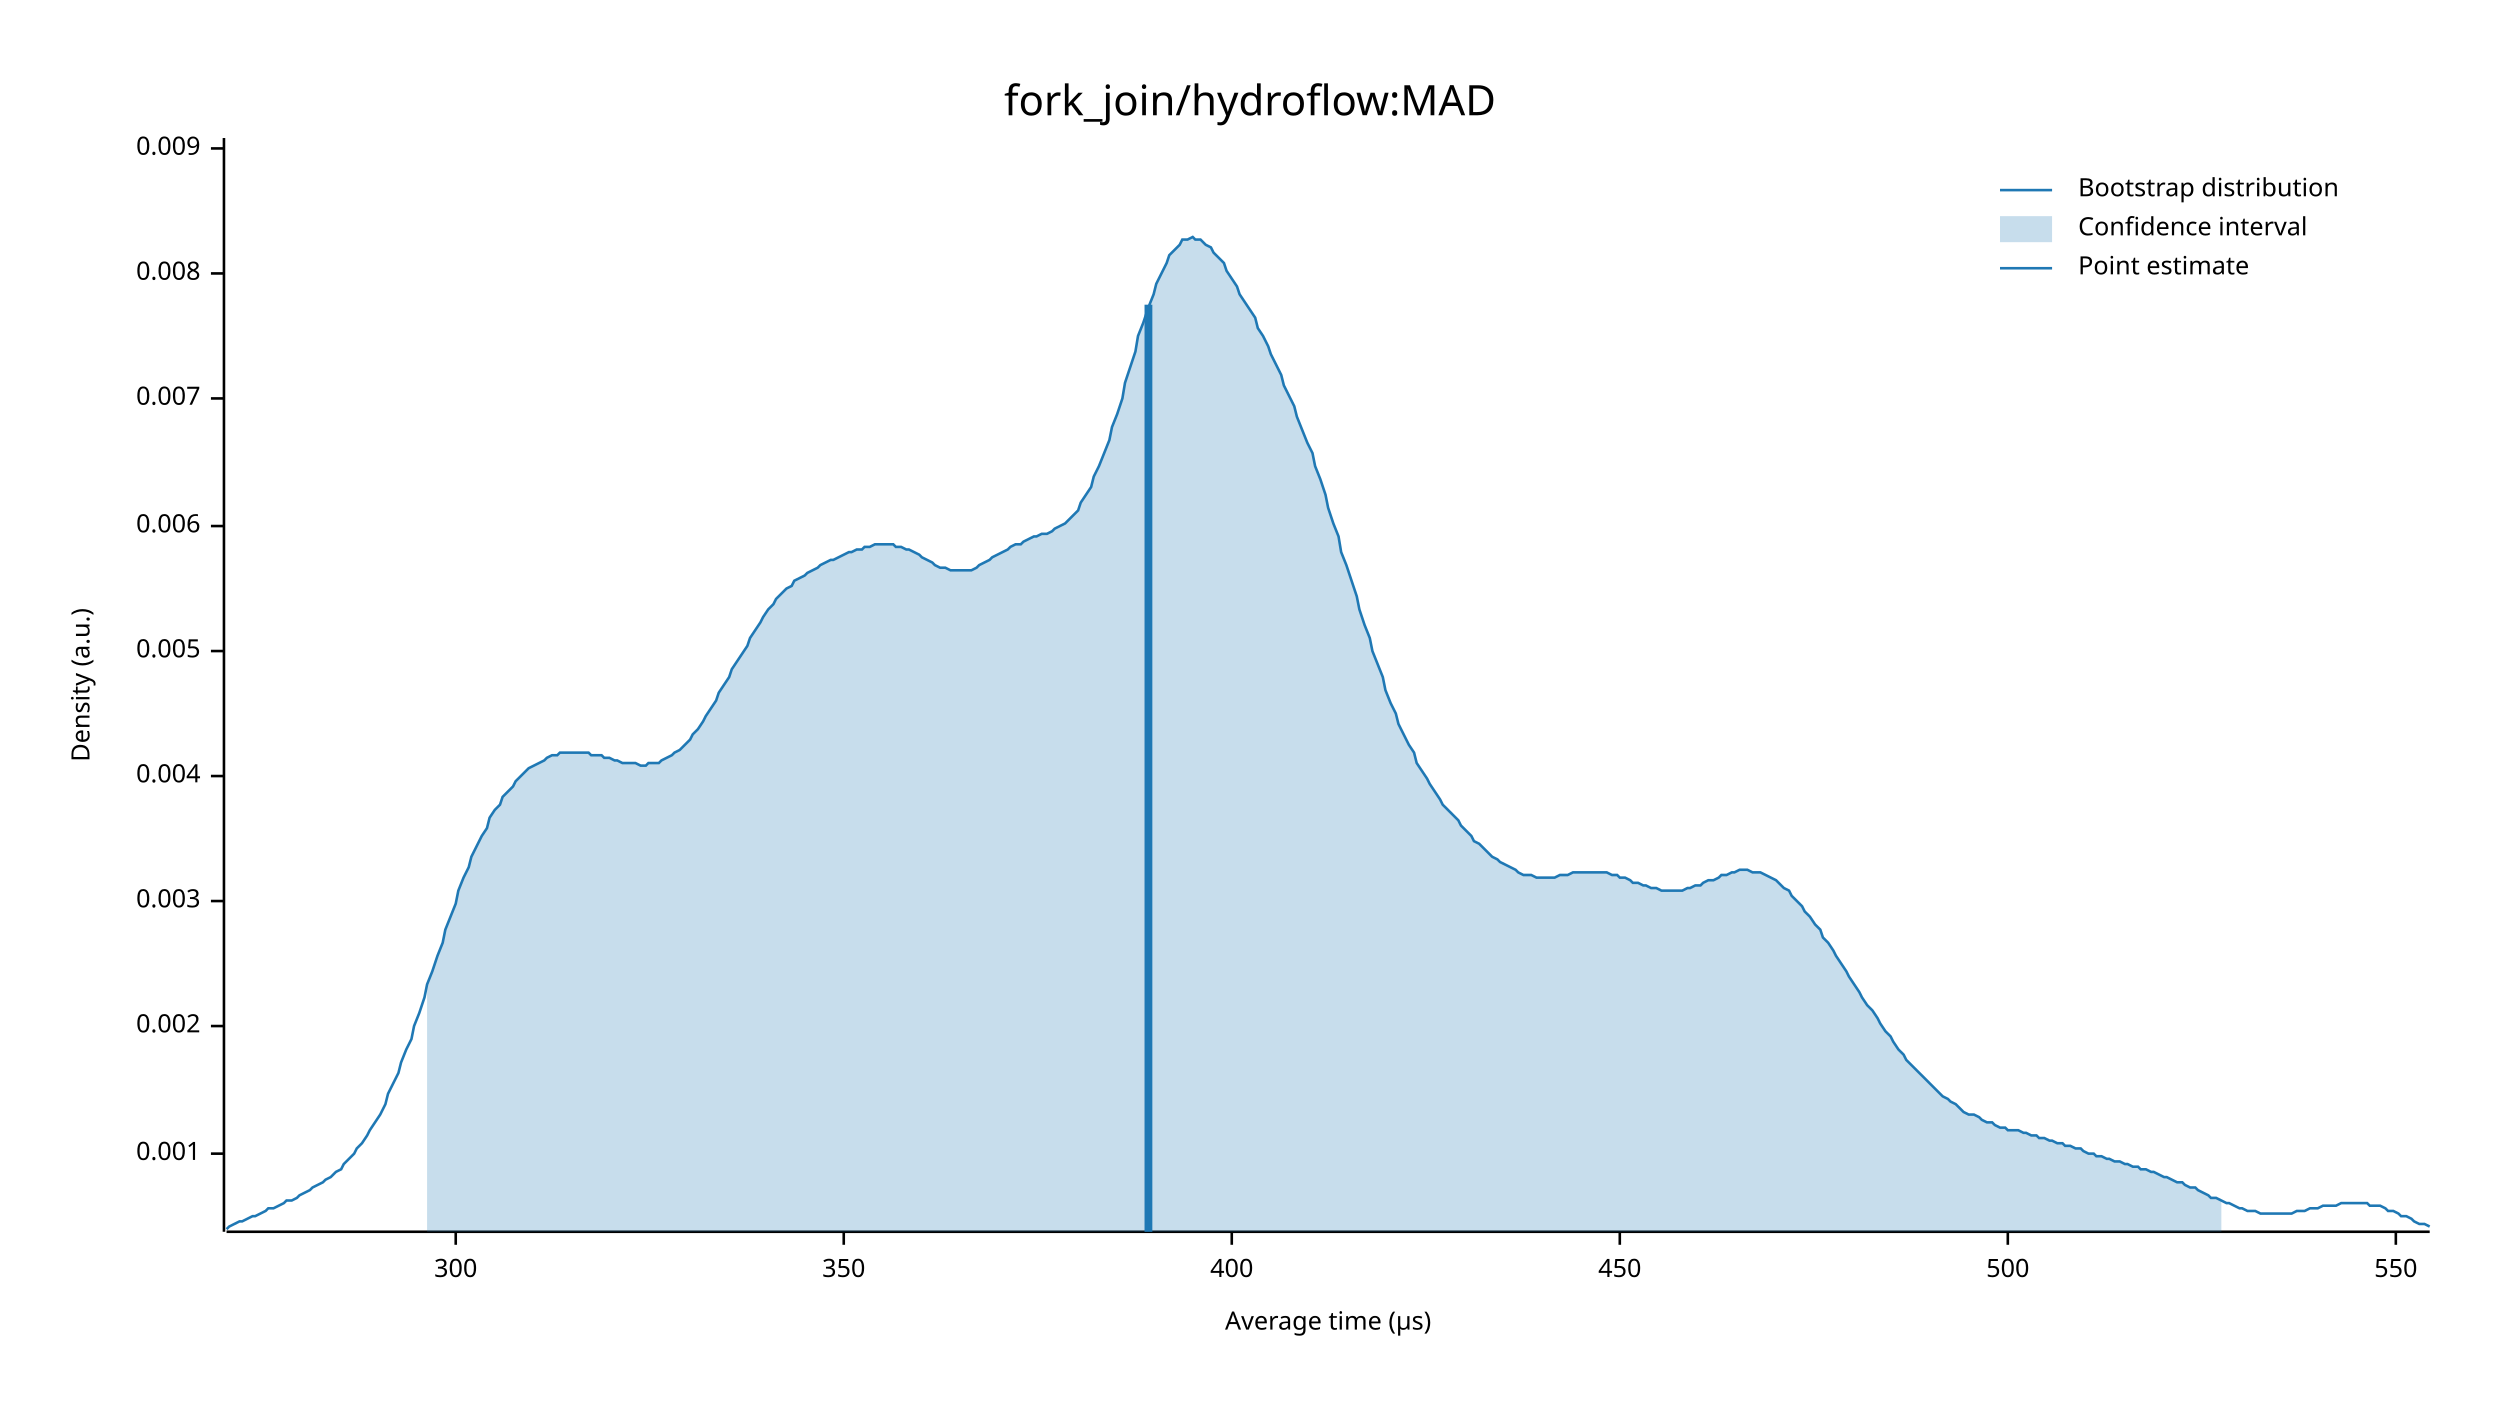
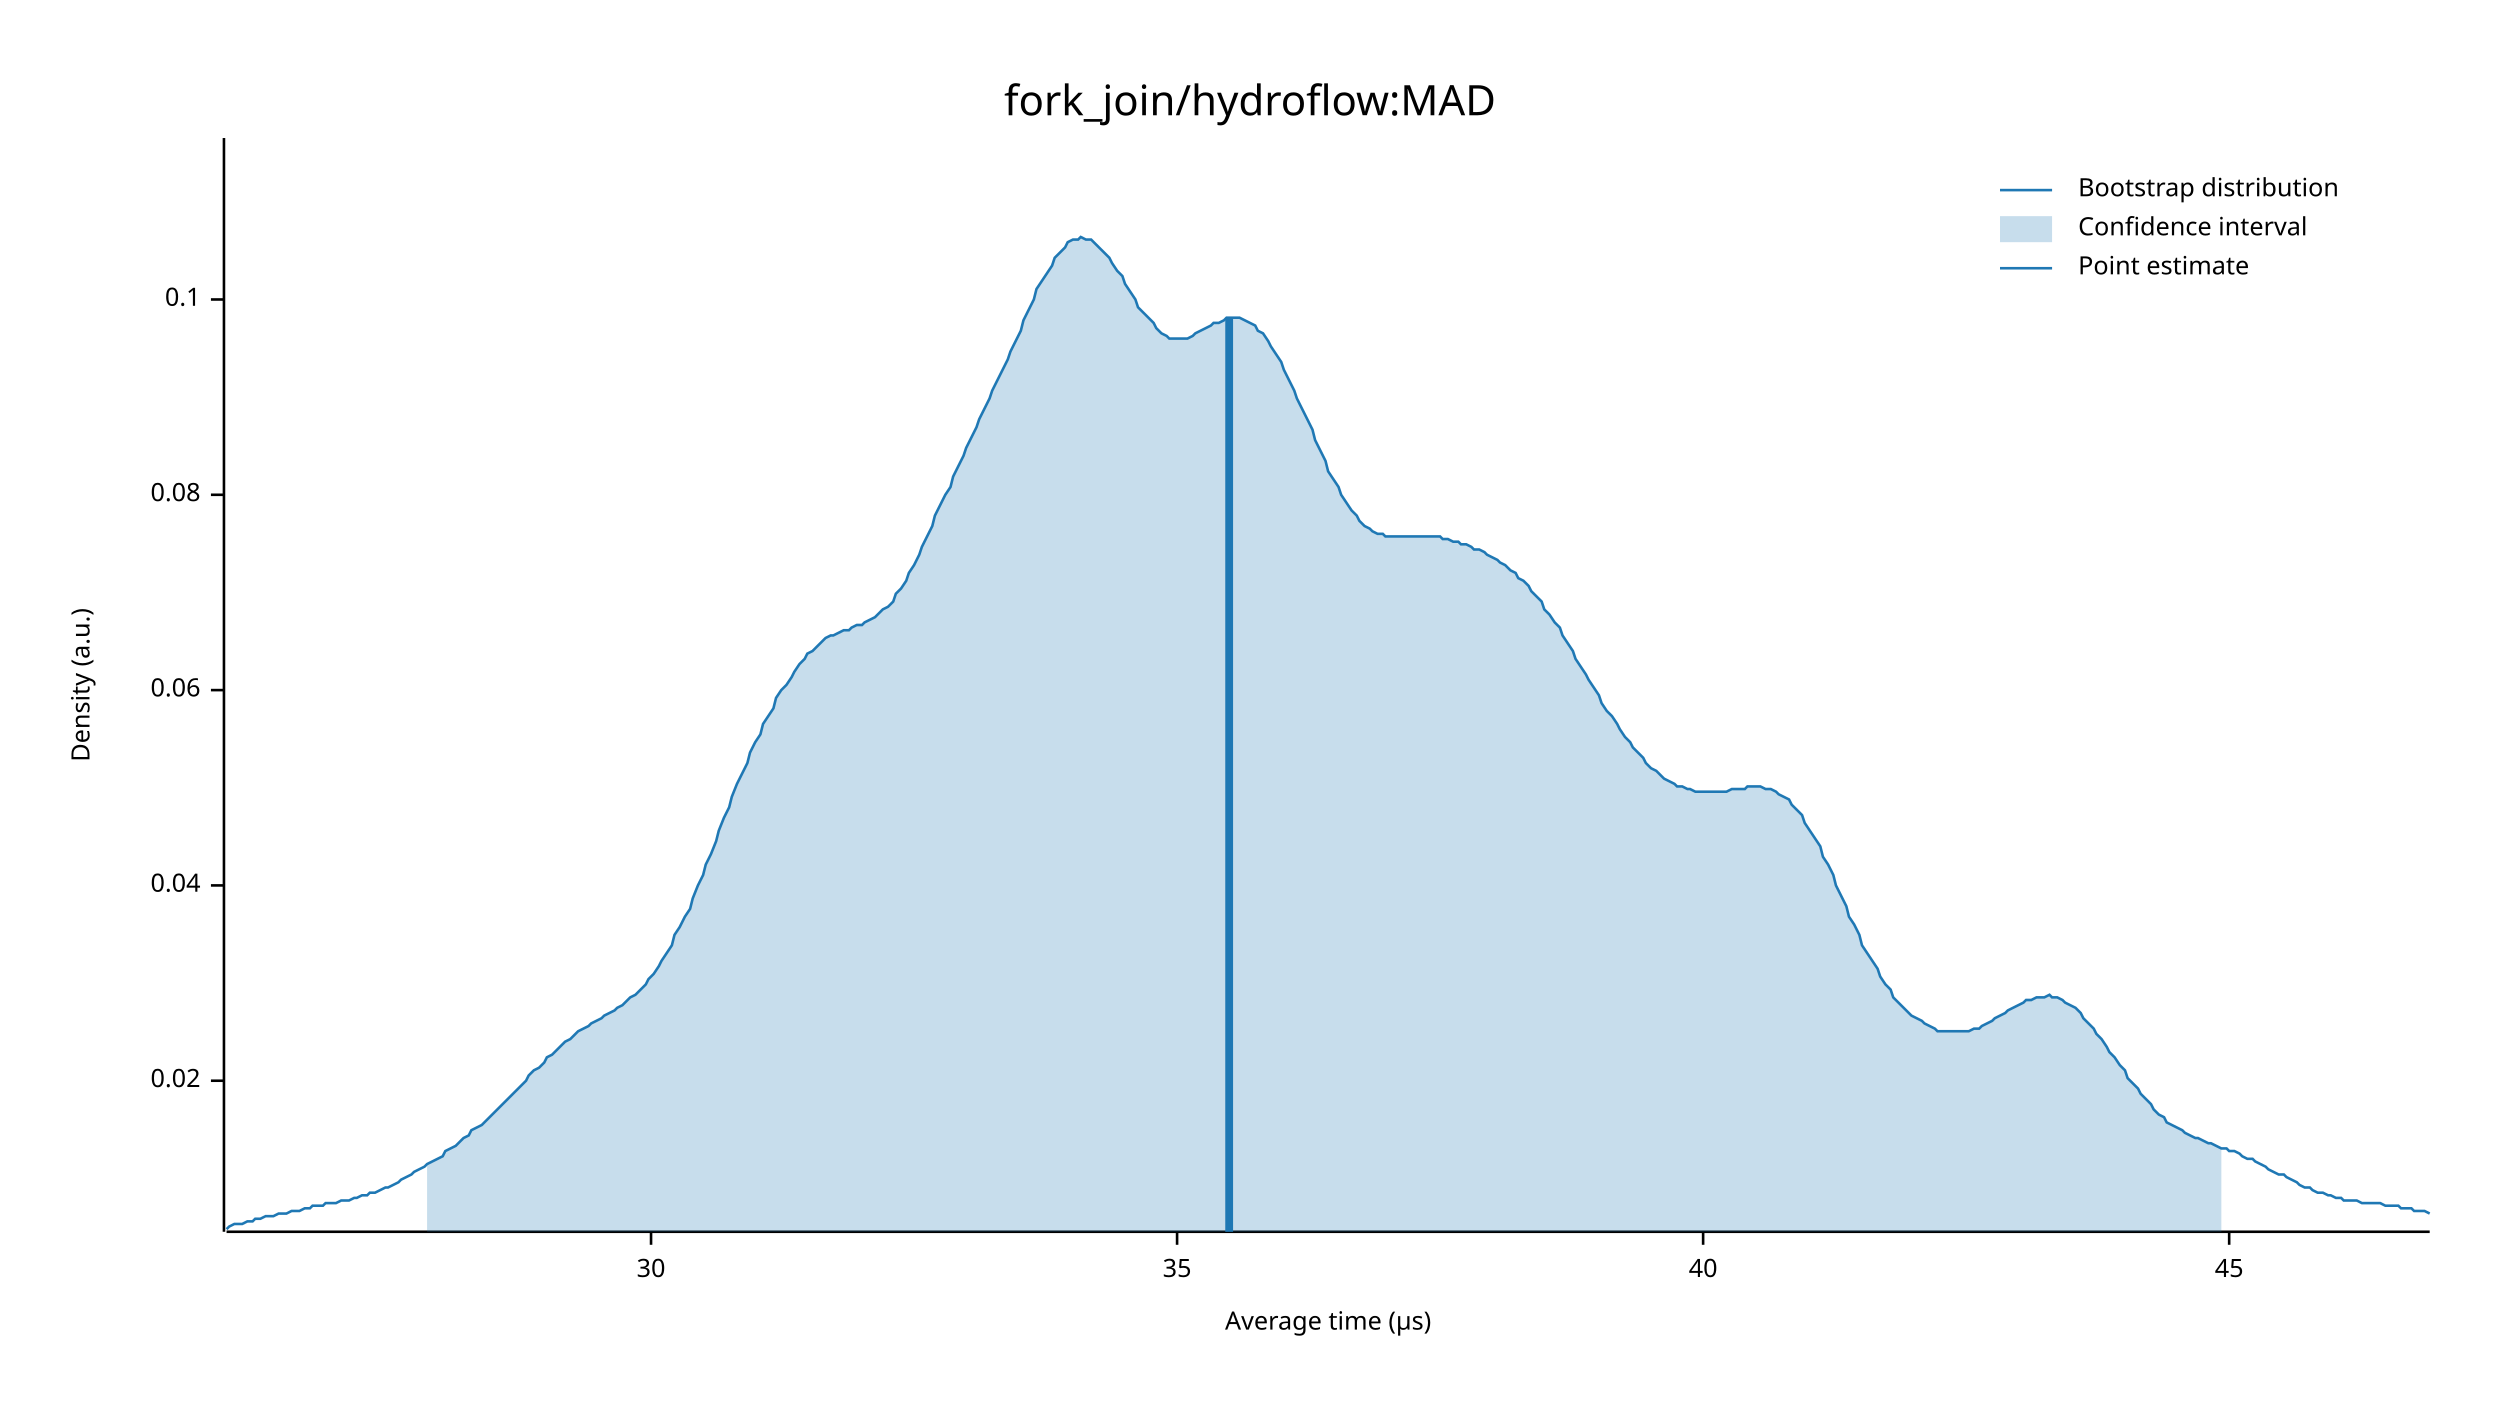
<svg xmlns="http://www.w3.org/2000/svg" width="960" height="540" viewBox="0 0 960 540">
  <text x="480" y="32" dy="0.76em" text-anchor="middle" font-family="sans-serif" font-size="16.129" opacity="1" fill="#000000">
fork_join/hydroflow:MAD
</text>
  <text x="27" y="263" dy="0.76em" text-anchor="middle" font-family="sans-serif" font-size="9.677" opacity="1" fill="#000000" transform="rotate(270, 27, 263)">
Density (a.u.)
</text>
  <text x="510" y="513" dy="-0.5ex" text-anchor="middle" font-family="sans-serif" font-size="9.677" opacity="1" fill="#000000">
Average time (µs)
</text>
  <polyline fill="none" opacity="1" stroke="#000000" stroke-width="1" points="86,53 86,473 " />
-   <text x="77" y="443" dy="0.5ex" text-anchor="end" font-family="sans-serif" font-size="9.677" opacity="1" fill="#000000">
- 0.001
+   <text x="77" y="415" dy="0.5ex" text-anchor="end" font-family="sans-serif" font-size="9.677" opacity="1" fill="#000000">
+ 0.02
</text>
-   <polyline fill="none" opacity="1" stroke="#000000" stroke-width="1" points="81,443 86,443 " />
-   <text x="77" y="394" dy="0.5ex" text-anchor="end" font-family="sans-serif" font-size="9.677" opacity="1" fill="#000000">
- 0.002
+   <polyline fill="none" opacity="1" stroke="#000000" stroke-width="1" points="81,415 86,415 " />
+   <text x="77" y="340" dy="0.5ex" text-anchor="end" font-family="sans-serif" font-size="9.677" opacity="1" fill="#000000">
+ 0.04
</text>
-   <polyline fill="none" opacity="1" stroke="#000000" stroke-width="1" points="81,394 86,394 " />
-   <text x="77" y="346" dy="0.5ex" text-anchor="end" font-family="sans-serif" font-size="9.677" opacity="1" fill="#000000">
- 0.003
+   <polyline fill="none" opacity="1" stroke="#000000" stroke-width="1" points="81,340 86,340 " />
+   <text x="77" y="265" dy="0.5ex" text-anchor="end" font-family="sans-serif" font-size="9.677" opacity="1" fill="#000000">
+ 0.06
</text>
-   <polyline fill="none" opacity="1" stroke="#000000" stroke-width="1" points="81,346 86,346 " />
-   <text x="77" y="298" dy="0.5ex" text-anchor="end" font-family="sans-serif" font-size="9.677" opacity="1" fill="#000000">
- 0.004
+   <polyline fill="none" opacity="1" stroke="#000000" stroke-width="1" points="81,265 86,265 " />
+   <text x="77" y="190" dy="0.5ex" text-anchor="end" font-family="sans-serif" font-size="9.677" opacity="1" fill="#000000">
+ 0.08
</text>
-   <polyline fill="none" opacity="1" stroke="#000000" stroke-width="1" points="81,298 86,298 " />
-   <text x="77" y="250" dy="0.5ex" text-anchor="end" font-family="sans-serif" font-size="9.677" opacity="1" fill="#000000">
- 0.005
+   <polyline fill="none" opacity="1" stroke="#000000" stroke-width="1" points="81,190 86,190 " />
+   <text x="77" y="115" dy="0.5ex" text-anchor="end" font-family="sans-serif" font-size="9.677" opacity="1" fill="#000000">
+ 0.1
</text>
-   <polyline fill="none" opacity="1" stroke="#000000" stroke-width="1" points="81,250 86,250 " />
-   <text x="77" y="202" dy="0.5ex" text-anchor="end" font-family="sans-serif" font-size="9.677" opacity="1" fill="#000000">
- 0.006
+   <polyline fill="none" opacity="1" stroke="#000000" stroke-width="1" points="81,115 86,115 " />
+   <polyline fill="none" opacity="1" stroke="#000000" stroke-width="1" points="87,473 933,473 " />
+   <text x="250" y="483" dy="0.76em" text-anchor="middle" font-family="sans-serif" font-size="9.677" opacity="1" fill="#000000">
+ 30
</text>
-   <polyline fill="none" opacity="1" stroke="#000000" stroke-width="1" points="81,202 86,202 " />
-   <text x="77" y="153" dy="0.5ex" text-anchor="end" font-family="sans-serif" font-size="9.677" opacity="1" fill="#000000">
- 0.007
+   <polyline fill="none" opacity="1" stroke="#000000" stroke-width="1" points="250,473 250,478 " />
+   <text x="452" y="483" dy="0.76em" text-anchor="middle" font-family="sans-serif" font-size="9.677" opacity="1" fill="#000000">
+ 35
</text>
-   <polyline fill="none" opacity="1" stroke="#000000" stroke-width="1" points="81,153 86,153 " />
-   <text x="77" y="105" dy="0.5ex" text-anchor="end" font-family="sans-serif" font-size="9.677" opacity="1" fill="#000000">
- 0.008
+   <polyline fill="none" opacity="1" stroke="#000000" stroke-width="1" points="452,473 452,478 " />
+   <text x="654" y="483" dy="0.76em" text-anchor="middle" font-family="sans-serif" font-size="9.677" opacity="1" fill="#000000">
+ 40
</text>
-   <polyline fill="none" opacity="1" stroke="#000000" stroke-width="1" points="81,105 86,105 " />
-   <text x="77" y="57" dy="0.5ex" text-anchor="end" font-family="sans-serif" font-size="9.677" opacity="1" fill="#000000">
- 0.009
+   <polyline fill="none" opacity="1" stroke="#000000" stroke-width="1" points="654,473 654,478 " />
+   <text x="856" y="483" dy="0.76em" text-anchor="middle" font-family="sans-serif" font-size="9.677" opacity="1" fill="#000000">
+ 45
</text>
-   <polyline fill="none" opacity="1" stroke="#000000" stroke-width="1" points="81,57 86,57 " />
-   <polyline fill="none" opacity="1" stroke="#000000" stroke-width="1" points="87,473 933,473 " />
-   <text x="175" y="483" dy="0.76em" text-anchor="middle" font-family="sans-serif" font-size="9.677" opacity="1" fill="#000000">
- 300
- </text>
-   <polyline fill="none" opacity="1" stroke="#000000" stroke-width="1" points="175,473 175,478 " />
-   <text x="324" y="483" dy="0.76em" text-anchor="middle" font-family="sans-serif" font-size="9.677" opacity="1" fill="#000000">
- 350
- </text>
-   <polyline fill="none" opacity="1" stroke="#000000" stroke-width="1" points="324,473 324,478 " />
-   <text x="473" y="483" dy="0.76em" text-anchor="middle" font-family="sans-serif" font-size="9.677" opacity="1" fill="#000000">
- 400
- </text>
-   <polyline fill="none" opacity="1" stroke="#000000" stroke-width="1" points="473,473 473,478 " />
-   <text x="622" y="483" dy="0.76em" text-anchor="middle" font-family="sans-serif" font-size="9.677" opacity="1" fill="#000000">
- 450
- </text>
-   <polyline fill="none" opacity="1" stroke="#000000" stroke-width="1" points="622,473 622,478 " />
-   <text x="771" y="483" dy="0.76em" text-anchor="middle" font-family="sans-serif" font-size="9.677" opacity="1" fill="#000000">
- 500
- </text>
-   <polyline fill="none" opacity="1" stroke="#000000" stroke-width="1" points="771,473 771,478 " />
-   <text x="920" y="483" dy="0.76em" text-anchor="middle" font-family="sans-serif" font-size="9.677" opacity="1" fill="#000000">
- 550
- </text>
-   <polyline fill="none" opacity="1" stroke="#000000" stroke-width="1" points="920,473 920,478 " />
-   <polyline fill="none" opacity="1" stroke="#1F78B4" stroke-width="1" points="87,472 88,471 90,470 92,469 93,469 95,468 97,467 98,467 100,466 102,465 103,464 105,464 107,463 109,462 110,461 112,461 114,460 115,459 117,458 119,457 120,456 122,455 124,454 125,453 127,452 129,450 131,449 132,447 134,445 136,443 137,441 139,439 141,436 142,434 144,431 146,428 148,424 149,420 151,416 153,412 154,408 156,403 158,399 159,394 161,389 163,383 164,378 166,373 168,367 170,362 171,357 173,352 175,347 176,342 178,337 180,333 181,329 183,325 185,321 187,318 188,314 190,311 192,309 193,306 195,304 197,302 198,300 200,298 202,296 203,295 205,294 207,293 209,292 210,291 212,290 214,290 215,289 217,289 219,289 220,289 222,289 224,289 226,289 227,290 229,290 231,290 232,291 234,291 236,292 237,292 239,293 241,293 242,293 244,293 246,294 248,294 249,293 251,293 253,293 254,292 256,291 258,290 259,289 261,288 263,286 265,284 266,282 268,280 270,277 271,275 273,272 275,269 276,266 278,263 280,260 281,257 283,254 285,251 287,248 288,245 290,242 292,239 293,237 295,234 297,232 298,230 300,228 302,226 304,225 305,223 307,222 309,221 310,220 312,219 314,218 315,217 317,216 319,215 320,215 322,214 324,213 326,212 327,212 329,211 331,211 332,210 334,210 336,209 337,209 339,209 341,209 343,209 344,210 346,210 348,211 349,211 351,212 353,213 354,214 356,215 358,216 359,217 361,218 363,218 365,219 366,219 368,219 370,219 371,219 373,219 375,218 376,217 378,216 380,215 381,214 383,213 385,212 387,211 388,210 390,209 392,209 393,208 395,207 397,206 398,206 400,205 402,205 404,204 405,203 407,202 409,201 410,200 412,198 414,196 415,193 417,190 419,187 420,183 422,179 424,174 426,169 427,164 429,159 431,153 432,147 434,141 436,135 437,129 439,124 441,118 443,113 444,109 446,105 448,101 449,98 451,96 453,94 454,92 456,92 458,91 459,92 461,92 463,94 465,95 466,97 468,99 470,101 471,104 473,107 475,110 476,113 478,116 480,119 482,122 483,126 485,129 487,133 488,136 490,140 492,144 493,148 495,152 497,156 498,160 500,165 502,170 504,174 505,179 507,184 509,190 510,195 512,201 514,206 515,212 517,217 519,223 521,229 522,234 524,240 526,245 527,250 529,255 531,260 532,265 534,270 536,274 537,278 539,282 541,286 543,289 544,293 546,296 548,299 549,301 551,304 553,307 554,309 556,311 558,313 560,315 561,317 563,319 565,321 566,323 568,324 570,326 571,327 573,329 575,330 576,331 578,332 580,333 582,334 583,335 585,336 587,336 588,336 590,337 592,337 593,337 595,337 597,337 599,336 600,336 602,336 604,335 605,335 607,335 609,335 610,335 612,335 614,335 615,335 617,335 619,336 621,336 622,337 624,337 626,338 627,339 629,339 631,340 632,340 634,341 636,341 638,342 639,342 641,342 643,342 644,342 646,342 648,341 649,341 651,340 653,340 654,339 656,338 658,338 660,337 661,336 663,336 665,335 666,335 668,334 670,334 671,334 673,335 675,335 676,335 678,336 680,337 682,338 683,339 685,341 687,342 688,344 690,346 692,348 693,350 695,352 697,355 699,357 700,360 702,362 704,365 705,367 707,370 709,373 710,375 712,378 714,381 715,383 717,386 719,388 721,391 722,393 724,396 726,398 727,400 729,403 731,405 732,407 734,409 736,411 738,413 739,414 741,416 743,418 744,419 746,421 748,422 749,423 751,424 753,426 754,427 756,428 758,428 760,429 761,430 763,431 765,431 766,432 768,433 770,433 771,434 773,434 775,434 777,435 778,435 780,436 782,436 783,437 785,437 787,438 788,438 790,439 792,439 793,440 795,440 797,441 799,441 800,442 802,443 804,443 805,444 807,444 809,445 810,445 812,446 814,446 816,447 817,447 819,448 821,448 822,449 824,449 826,450 827,450 829,451 831,452 832,452 834,453 836,454 838,454 839,455 841,456 843,456 844,457 846,458 848,459 849,460 851,460 853,461 855,462 856,462 858,463 860,464 861,464 863,465 865,465 866,465 868,466 870,466 871,466 873,466 875,466 877,466 878,466 880,466 882,465 883,465 885,465 887,464 888,464 890,464 892,463 894,463 895,463 897,463 899,462 900,462 902,462 904,462 905,462 907,462 909,462 910,463 912,463 914,463 916,464 917,465 919,465 921,466 922,467 924,467 926,468 927,469 929,470 931,470 933,471 " />
-   <polygon opacity="0.25" fill="#1F78B4" points="164,378 166,373 168,367 170,362 171,357 173,352 175,347 176,342 178,337 180,333 181,329 183,325 185,321 187,318 188,314 190,311 192,309 193,306 195,304 197,302 198,300 200,298 202,296 203,295 205,294 207,293 209,292 210,291 212,290 214,290 215,289 217,289 219,289 220,289 222,289 224,289 226,289 227,290 229,290 231,290 232,291 234,291 236,292 237,292 239,293 241,293 242,293 244,293 246,294 248,294 249,293 251,293 253,293 254,292 256,291 258,290 259,289 261,288 263,286 265,284 266,282 268,280 270,277 271,275 273,272 275,269 276,266 278,263 280,260 281,257 283,254 285,251 287,248 288,245 290,242 292,239 293,237 295,234 297,232 298,230 300,228 302,226 304,225 305,223 307,222 309,221 310,220 312,219 314,218 315,217 317,216 319,215 320,215 322,214 324,213 326,212 327,212 329,211 331,211 332,210 334,210 336,209 337,209 339,209 341,209 343,209 344,210 346,210 348,211 349,211 351,212 353,213 354,214 356,215 358,216 359,217 361,218 363,218 365,219 366,219 368,219 370,219 371,219 373,219 375,218 376,217 378,216 380,215 381,214 383,213 385,212 387,211 388,210 390,209 392,209 393,208 395,207 397,206 398,206 400,205 402,205 404,204 405,203 407,202 409,201 410,200 412,198 414,196 415,193 417,190 419,187 420,183 422,179 424,174 426,169 427,164 429,159 431,153 432,147 434,141 436,135 437,129 439,124 441,118 443,113 444,109 446,105 448,101 449,98 451,96 453,94 454,92 456,92 458,91 459,92 461,92 463,94 465,95 466,97 468,99 470,101 471,104 473,107 475,110 476,113 478,116 480,119 482,122 483,126 485,129 487,133 488,136 490,140 492,144 493,148 495,152 497,156 498,160 500,165 502,170 504,174 505,179 507,184 509,190 510,195 512,201 514,206 515,212 517,217 519,223 521,229 522,234 524,240 526,245 527,250 529,255 531,260 532,265 534,270 536,274 537,278 539,282 541,286 543,289 544,293 546,296 548,299 549,301 551,304 553,307 554,309 556,311 558,313 560,315 561,317 563,319 565,321 566,323 568,324 570,326 571,327 573,329 575,330 576,331 578,332 580,333 582,334 583,335 585,336 587,336 588,336 590,337 592,337 593,337 595,337 597,337 599,336 600,336 602,336 604,335 605,335 607,335 609,335 610,335 612,335 614,335 615,335 617,335 619,336 621,336 622,337 624,337 626,338 627,339 629,339 631,340 632,340 634,341 636,341 638,342 639,342 641,342 643,342 644,342 646,342 648,341 649,341 651,340 653,340 654,339 656,338 658,338 660,337 661,336 663,336 665,335 666,335 668,334 670,334 671,334 673,335 675,335 676,335 678,336 680,337 682,338 683,339 685,341 687,342 688,344 690,346 692,348 693,350 695,352 697,355 699,357 700,360 702,362 704,365 705,367 707,370 709,373 710,375 712,378 714,381 715,383 717,386 719,388 721,391 722,393 724,396 726,398 727,400 729,403 731,405 732,407 734,409 736,411 738,413 739,414 741,416 743,418 744,419 746,421 748,422 749,423 751,424 753,426 754,427 756,428 758,428 760,429 761,430 763,431 765,431 766,432 768,433 770,433 771,434 773,434 775,434 777,435 778,435 780,436 782,436 783,437 785,437 787,438 788,438 790,439 792,439 793,440 795,440 797,441 799,441 800,442 802,443 804,443 805,444 807,444 809,445 810,445 812,446 814,446 816,447 817,447 819,448 821,448 822,449 824,449 826,450 827,450 829,451 831,452 832,452 834,453 836,454 838,454 839,455 841,456 843,456 844,457 846,458 848,459 849,460 851,460 853,461 853,473 164,473 " />
-   <polyline fill="none" opacity="1" stroke="#1F78B4" stroke-width="3" points="441,473 441,117 " />
+   <polyline fill="none" opacity="1" stroke="#000000" stroke-width="1" points="856,473 856,478 " />
+   <polyline fill="none" opacity="1" stroke="#1F78B4" stroke-width="1" points="87,472 88,471 90,470 92,470 93,470 95,469 97,469 98,468 100,468 102,467 103,467 105,467 107,466 109,466 110,466 112,465 114,465 115,465 117,464 119,464 120,463 122,463 124,463 125,462 127,462 129,462 131,461 132,461 134,461 136,460 137,460 139,459 141,459 142,458 144,458 146,457 148,456 149,456 151,455 153,454 154,453 156,452 158,451 159,450 161,449 163,448 164,447 166,446 168,445 170,444 171,442 173,441 175,440 176,439 178,437 180,436 181,434 183,433 185,432 187,430 188,429 190,427 192,425 193,424 195,422 197,420 198,419 200,417 202,415 203,413 205,411 207,410 209,408 210,406 212,405 214,403 215,402 217,400 219,399 220,398 222,396 224,395 226,394 227,393 229,392 231,391 232,390 234,389 236,388 237,387 239,386 241,384 242,383 244,382 246,380 248,378 249,376 251,374 253,371 254,369 256,366 258,363 259,359 261,356 263,352 265,349 266,345 268,340 270,336 271,332 273,328 275,323 276,319 278,314 280,310 281,306 283,301 285,297 287,293 288,289 290,285 292,282 293,278 295,275 297,272 298,268 300,265 302,263 304,260 305,258 307,255 309,253 310,251 312,250 314,248 315,247 317,245 319,244 320,244 322,243 324,242 326,242 327,241 329,240 331,240 332,239 334,238 336,237 337,236 339,234 341,233 343,231 344,228 346,226 348,223 349,220 351,217 353,213 354,210 356,206 358,202 359,198 361,194 363,190 365,187 366,183 368,179 370,175 371,172 373,168 375,164 376,161 378,157 380,153 381,150 383,146 385,142 387,138 388,135 390,131 392,127 393,123 395,119 397,115 398,111 400,108 402,105 404,102 405,99 407,97 409,95 410,93 412,92 414,92 415,91 417,92 419,92 420,93 422,95 424,97 426,99 427,101 429,104 431,106 432,109 434,112 436,115 437,118 439,120 441,122 443,124 444,126 446,128 448,129 449,130 451,130 453,130 454,130 456,130 458,129 459,128 461,127 463,126 465,125 466,124 468,124 470,123 471,122 473,122 475,122 476,122 478,123 480,124 482,125 483,127 485,128 487,131 488,133 490,136 492,139 493,142 495,146 497,150 498,153 500,157 502,161 504,165 505,169 507,173 509,177 510,181 512,184 514,187 515,190 517,193 519,196 521,198 522,200 524,202 526,203 527,204 529,205 531,205 532,206 534,206 536,206 537,206 539,206 541,206 543,206 544,206 546,206 548,206 549,206 551,206 553,206 554,207 556,207 558,208 560,208 561,209 563,209 565,210 566,211 568,211 570,212 571,213 573,214 575,215 576,216 578,217 580,219 582,220 583,222 585,223 587,225 588,227 590,229 592,231 593,234 595,236 597,239 599,241 600,244 602,247 604,250 605,253 607,256 609,259 610,261 612,264 614,267 615,270 617,273 619,275 621,278 622,280 624,283 626,285 627,287 629,289 631,291 632,293 634,295 636,296 638,298 639,299 641,300 643,301 644,302 646,302 648,303 649,303 651,304 653,304 654,304 656,304 658,304 660,304 661,304 663,304 665,303 666,303 668,303 670,303 671,302 673,302 675,302 676,302 678,303 680,303 682,304 683,305 685,306 687,307 688,309 690,311 692,313 693,316 695,319 697,322 699,325 700,329 702,332 704,336 705,340 707,344 709,348 710,352 712,355 714,359 715,363 717,366 719,369 721,372 722,375 724,378 726,380 727,383 729,385 731,387 732,388 734,390 736,391 738,392 739,393 741,394 743,395 744,396 746,396 748,396 749,396 751,396 753,396 754,396 756,396 758,395 760,395 761,394 763,393 765,392 766,391 768,390 770,389 771,388 773,387 775,386 777,385 778,384 780,384 782,383 783,383 785,383 787,382 788,383 790,383 792,384 793,385 795,386 797,387 799,389 800,391 802,393 804,395 805,397 807,399 809,402 810,404 812,406 814,409 816,411 817,414 819,416 821,418 822,420 824,422 826,424 827,426 829,428 831,429 832,431 834,432 836,433 838,434 839,435 841,436 843,437 844,437 846,438 848,439 849,439 851,440 853,441 855,441 856,442 858,442 860,443 861,444 863,445 865,445 866,446 868,447 870,448 871,449 873,450 875,451 877,451 878,452 880,453 882,454 883,455 885,456 887,456 888,457 890,458 892,458 894,459 895,459 897,460 899,460 900,461 902,461 904,461 905,461 907,462 909,462 910,462 912,462 914,462 916,463 917,463 919,463 921,463 922,464 924,464 926,464 927,465 929,465 931,465 933,466 " />
+   <polygon opacity="0.25" fill="#1F78B4" points="164,447 166,446 168,445 170,444 171,442 173,441 175,440 176,439 178,437 180,436 181,434 183,433 185,432 187,430 188,429 190,427 192,425 193,424 195,422 197,420 198,419 200,417 202,415 203,413 205,411 207,410 209,408 210,406 212,405 214,403 215,402 217,400 219,399 220,398 222,396 224,395 226,394 227,393 229,392 231,391 232,390 234,389 236,388 237,387 239,386 241,384 242,383 244,382 246,380 248,378 249,376 251,374 253,371 254,369 256,366 258,363 259,359 261,356 263,352 265,349 266,345 268,340 270,336 271,332 273,328 275,323 276,319 278,314 280,310 281,306 283,301 285,297 287,293 288,289 290,285 292,282 293,278 295,275 297,272 298,268 300,265 302,263 304,260 305,258 307,255 309,253 310,251 312,250 314,248 315,247 317,245 319,244 320,244 322,243 324,242 326,242 327,241 329,240 331,240 332,239 334,238 336,237 337,236 339,234 341,233 343,231 344,228 346,226 348,223 349,220 351,217 353,213 354,210 356,206 358,202 359,198 361,194 363,190 365,187 366,183 368,179 370,175 371,172 373,168 375,164 376,161 378,157 380,153 381,150 383,146 385,142 387,138 388,135 390,131 392,127 393,123 395,119 397,115 398,111 400,108 402,105 404,102 405,99 407,97 409,95 410,93 412,92 414,92 415,91 417,92 419,92 420,93 422,95 424,97 426,99 427,101 429,104 431,106 432,109 434,112 436,115 437,118 439,120 441,122 443,124 444,126 446,128 448,129 449,130 451,130 453,130 454,130 456,130 458,129 459,128 461,127 463,126 465,125 466,124 468,124 470,123 471,122 473,122 475,122 476,122 478,123 480,124 482,125 483,127 485,128 487,131 488,133 490,136 492,139 493,142 495,146 497,150 498,153 500,157 502,161 504,165 505,169 507,173 509,177 510,181 512,184 514,187 515,190 517,193 519,196 521,198 522,200 524,202 526,203 527,204 529,205 531,205 532,206 534,206 536,206 537,206 539,206 541,206 543,206 544,206 546,206 548,206 549,206 551,206 553,206 554,207 556,207 558,208 560,208 561,209 563,209 565,210 566,211 568,211 570,212 571,213 573,214 575,215 576,216 578,217 580,219 582,220 583,222 585,223 587,225 588,227 590,229 592,231 593,234 595,236 597,239 599,241 600,244 602,247 604,250 605,253 607,256 609,259 610,261 612,264 614,267 615,270 617,273 619,275 621,278 622,280 624,283 626,285 627,287 629,289 631,291 632,293 634,295 636,296 638,298 639,299 641,300 643,301 644,302 646,302 648,303 649,303 651,304 653,304 654,304 656,304 658,304 660,304 661,304 663,304 665,303 666,303 668,303 670,303 671,302 673,302 675,302 676,302 678,303 680,303 682,304 683,305 685,306 687,307 688,309 690,311 692,313 693,316 695,319 697,322 699,325 700,329 702,332 704,336 705,340 707,344 709,348 710,352 712,355 714,359 715,363 717,366 719,369 721,372 722,375 724,378 726,380 727,383 729,385 731,387 732,388 734,390 736,391 738,392 739,393 741,394 743,395 744,396 746,396 748,396 749,396 751,396 753,396 754,396 756,396 758,395 760,395 761,394 763,393 765,392 766,391 768,390 770,389 771,388 773,387 775,386 777,385 778,384 780,384 782,383 783,383 785,383 787,382 788,383 790,383 792,384 793,385 795,386 797,387 799,389 800,391 802,393 804,395 805,397 807,399 809,402 810,404 812,406 814,409 816,411 817,414 819,416 821,418 822,420 824,422 826,424 827,426 829,428 831,429 832,431 834,432 836,433 838,434 839,435 841,436 843,437 844,437 846,438 848,439 849,439 851,440 853,441 853,473 164,473 " />
+   <polyline fill="none" opacity="1" stroke="#1F78B4" stroke-width="3" points="472,473 472,122 " />
  <text x="798" y="68" dy="0.76em" text-anchor="start" font-family="sans-serif" font-size="9.677" opacity="1" fill="#000000">
Bootstrap distribution
</text>
  <text x="798" y="83" dy="0.76em" text-anchor="start" font-family="sans-serif" font-size="9.677" opacity="1" fill="#000000">
Confidence interval
</text>
  <text x="798" y="98" dy="0.76em" text-anchor="start" font-family="sans-serif" font-size="9.677" opacity="1" fill="#000000">
Point estimate
</text>
  <polyline fill="none" opacity="1" stroke="#1F78B4" stroke-width="1" points="768,73 788,73 " />
  <rect x="768" y="83" width="20" height="10" opacity="0.25" fill="#1F78B4" stroke="none" />
  <polyline fill="none" opacity="1" stroke="#1F78B4" stroke-width="1" points="768,103 788,103 " />
</svg>
